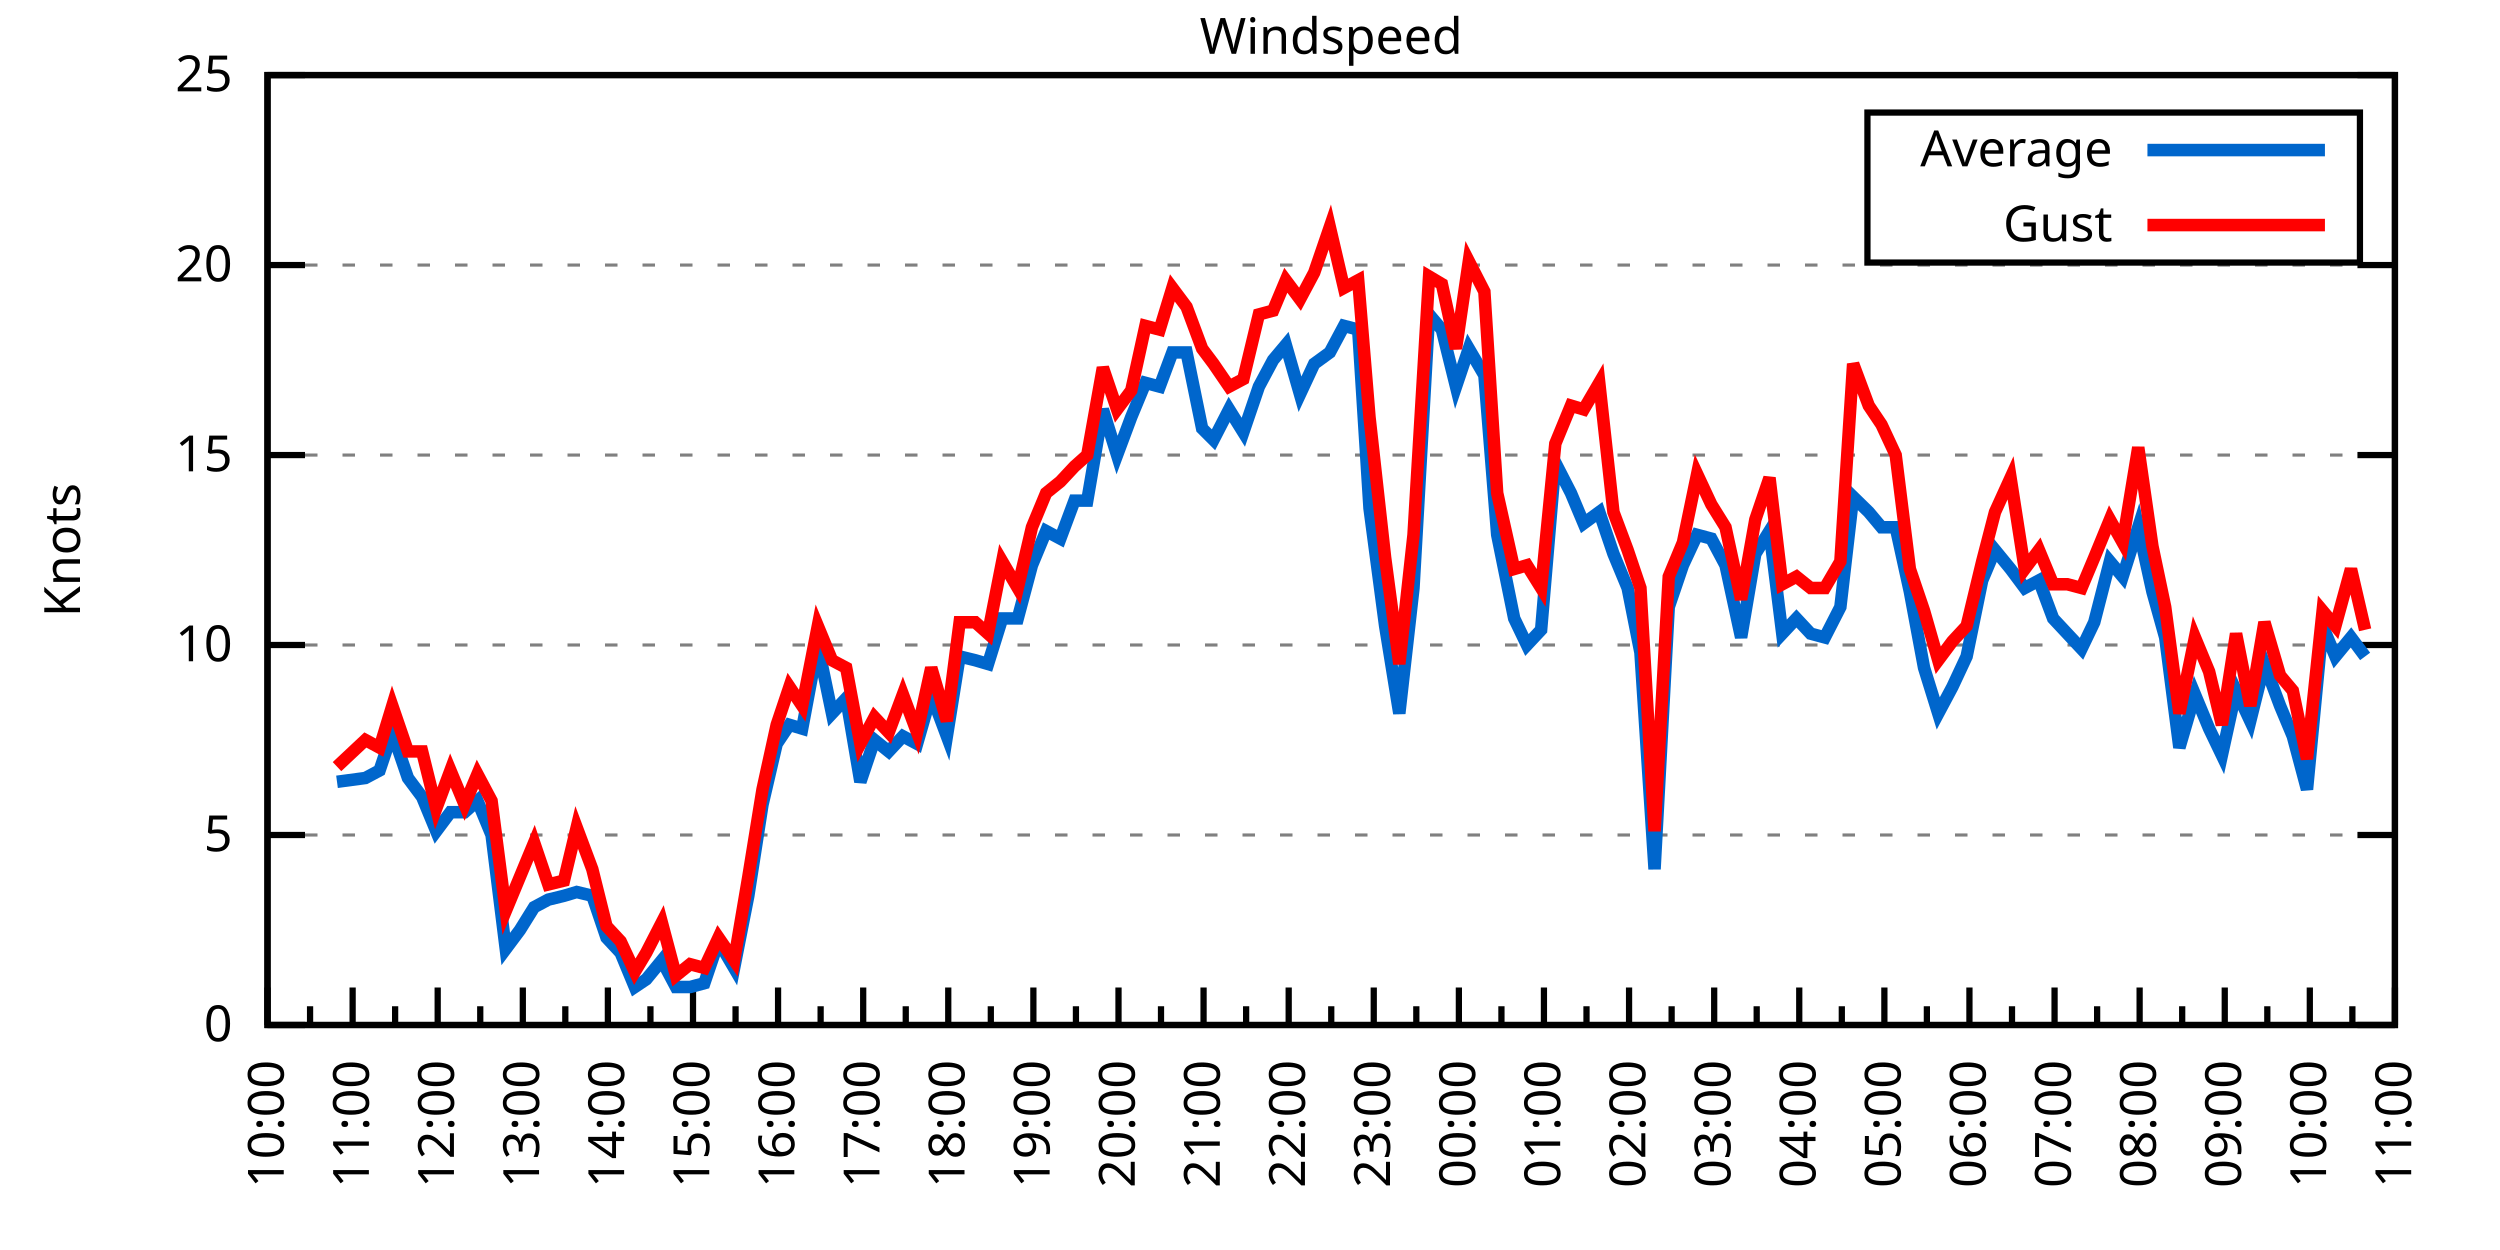
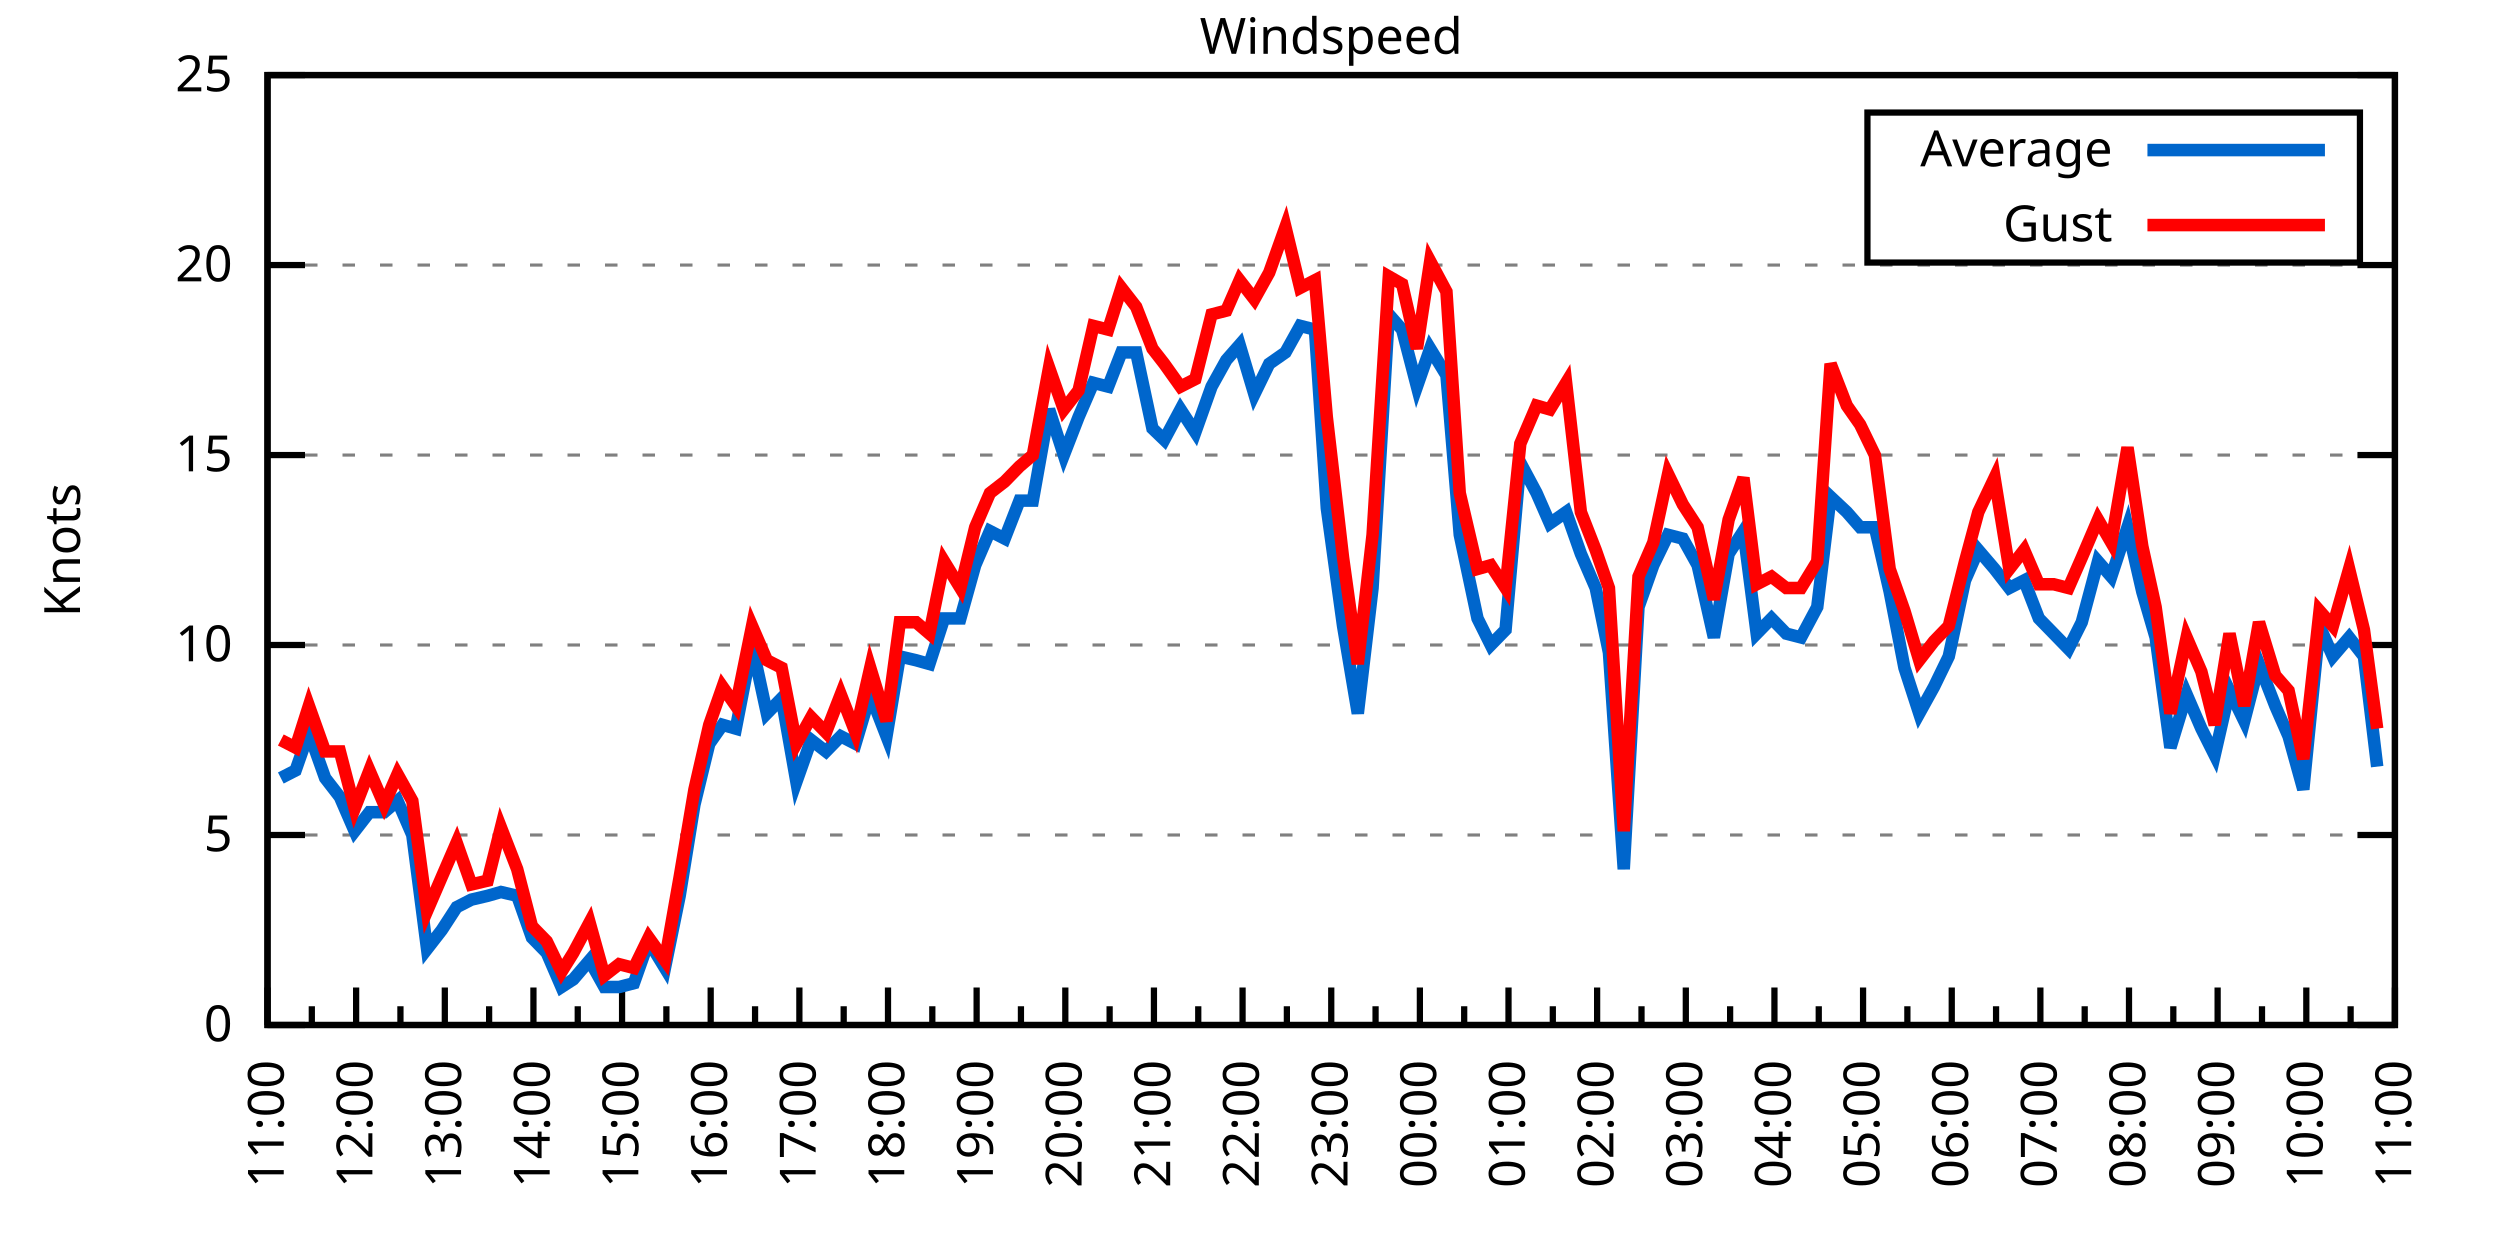
<svg xmlns="http://www.w3.org/2000/svg" xmlns:xlink="http://www.w3.org/1999/xlink" width="400" height="200" viewBox="0 0 400 200">
  <g id="gnuplot_canvas">
    <rect x="0" y="0" width="400" height="200" fill="none" />
    <defs>
      <circle id="gpDot" r="0.5" stroke-width="0.5" stroke="currentColor" />
      <path id="gpPt0" stroke-width="0.333" stroke="currentColor" d="M-1,0 h2 M0,-1 v2" />
      <path id="gpPt1" stroke-width="0.333" stroke="currentColor" d="M-1,-1 L1,1 M1,-1 L-1,1" />
      <path id="gpPt2" stroke-width="0.333" stroke="currentColor" d="M-1,0 L1,0 M0,-1 L0,1 M-1,-1 L1,1 M-1,1 L1,-1" />
      <rect id="gpPt3" stroke-width="0.333" stroke="currentColor" x="-1" y="-1" width="2" height="2" />
      <rect id="gpPt4" stroke-width="0.333" stroke="currentColor" fill="currentColor" x="-1" y="-1" width="2" height="2" />
      <circle id="gpPt5" stroke-width="0.333" stroke="currentColor" cx="0" cy="0" r="1" />
      <use xlink:href="#gpPt5" id="gpPt6" fill="currentColor" stroke="none" />
      <path id="gpPt7" stroke-width="0.333" stroke="currentColor" d="M0,-1.33 L-1.33,0.67 L1.33,0.67 z" />
      <use xlink:href="#gpPt7" id="gpPt8" fill="currentColor" stroke="none" />
      <use xlink:href="#gpPt7" id="gpPt9" stroke="currentColor" transform="rotate(180)" />
      <use xlink:href="#gpPt9" id="gpPt10" fill="currentColor" stroke="none" />
      <use xlink:href="#gpPt3" id="gpPt11" stroke="currentColor" transform="rotate(45)" />
      <use xlink:href="#gpPt11" id="gpPt12" fill="currentColor" stroke="none" />
      <path id="gpPt13" stroke-width="0.333" stroke="currentColor" d="M0,1.330 L1.265,0.411 L0.782,-1.067 L-0.782,-1.076 L-1.265,0.411 z" />
      <use xlink:href="#gpPt13" id="gpPt14" fill="currentColor" stroke="none" />
      <filter id="textbox" filterUnits="objectBoundingBox" x="0" y="0" height="1" width="1">
        <feFlood flood-color="white" flood-opacity="1" result="bgnd" />
        <feComposite in="SourceGraphic" in2="bgnd" operator="atop" />
      </filter>
      <filter id="greybox" filterUnits="objectBoundingBox" x="0" y="0" height="1" width="1">
        <feFlood flood-color="lightgrey" flood-opacity="1" result="grey" />
        <feComposite in="SourceGraphic" in2="grey" operator="atop" />
      </filter>
    </defs>
    <g fill="none" color="white" stroke="currentColor" stroke-width="1.00" stroke-linecap="butt" stroke-linejoin="miter">
</g>
    <g fill="none" color="black" stroke="currentColor" stroke-width="1.00" stroke-linecap="butt" stroke-linejoin="miter">
      <g stroke="none" shape-rendering="crispEdges">
        <polygon fill="rgb(255, 255, 255)" points="42.80,164.00 383.18,164.00 383.18,12.02 42.80,12.02 " />
      </g>
    </g>
    <g fill="none" color="black" stroke="currentColor" stroke-width="1.00" stroke-linecap="butt" stroke-linejoin="miter">
</g>
    <g fill="none" color="black" stroke="black" stroke-width="0.50" stroke-linecap="butt" stroke-linejoin="miter">
</g>
    <g fill="none" color="gray" stroke="currentColor" stroke-width="0.50" stroke-linecap="butt" stroke-linejoin="miter">
      <path stroke="gray" stroke-dasharray="2,4" class="gridline" d="M42.80,164.00 L383.19,164.00  " />
    </g>
    <g fill="none" color="gray" stroke="gray" stroke-width="1.00" stroke-linecap="butt" stroke-linejoin="miter">
</g>
    <g fill="none" color="black" stroke="currentColor" stroke-width="1.00" stroke-linecap="butt" stroke-linejoin="miter">
      <path stroke="black" d="M42.80,164.00 L48.80,164.00 M383.19,164.00 L377.19,164.00  " />
      <g transform="translate(37.20,166.60)" stroke="none" fill="black" font-family="Sans" font-size="8.00" text-anchor="end">
        <text>
          <tspan font-family="Sans"> 0</tspan>
        </text>
      </g>
    </g>
    <g fill="none" color="black" stroke="currentColor" stroke-width="1.00" stroke-linecap="butt" stroke-linejoin="miter">
</g>
    <g fill="none" color="black" stroke="black" stroke-width="0.50" stroke-linecap="butt" stroke-linejoin="miter">
</g>
    <g fill="none" color="gray" stroke="currentColor" stroke-width="0.50" stroke-linecap="butt" stroke-linejoin="miter">
      <path stroke="gray" stroke-dasharray="2,4" class="gridline" d="M42.80,133.60 L383.19,133.60  " />
    </g>
    <g fill="none" color="gray" stroke="gray" stroke-width="1.00" stroke-linecap="butt" stroke-linejoin="miter">
</g>
    <g fill="none" color="black" stroke="currentColor" stroke-width="1.00" stroke-linecap="butt" stroke-linejoin="miter">
      <path stroke="black" d="M42.80,133.60 L48.80,133.60 M383.19,133.60 L377.19,133.60  " />
      <g transform="translate(37.20,136.20)" stroke="none" fill="black" font-family="Sans" font-size="8.00" text-anchor="end">
        <text>
          <tspan font-family="Sans"> 5</tspan>
        </text>
      </g>
    </g>
    <g fill="none" color="black" stroke="currentColor" stroke-width="1.00" stroke-linecap="butt" stroke-linejoin="miter">
</g>
    <g fill="none" color="black" stroke="black" stroke-width="0.50" stroke-linecap="butt" stroke-linejoin="miter">
</g>
    <g fill="none" color="gray" stroke="currentColor" stroke-width="0.50" stroke-linecap="butt" stroke-linejoin="miter">
      <path stroke="gray" stroke-dasharray="2,4" class="gridline" d="M42.80,103.20 L383.19,103.20  " />
    </g>
    <g fill="none" color="gray" stroke="gray" stroke-width="1.00" stroke-linecap="butt" stroke-linejoin="miter">
</g>
    <g fill="none" color="black" stroke="currentColor" stroke-width="1.00" stroke-linecap="butt" stroke-linejoin="miter">
      <path stroke="black" d="M42.80,103.20 L48.80,103.20 M383.19,103.20 L377.19,103.20  " />
      <g transform="translate(37.20,105.80)" stroke="none" fill="black" font-family="Sans" font-size="8.00" text-anchor="end">
        <text>
          <tspan font-family="Sans"> 10</tspan>
        </text>
      </g>
    </g>
    <g fill="none" color="black" stroke="currentColor" stroke-width="1.00" stroke-linecap="butt" stroke-linejoin="miter">
</g>
    <g fill="none" color="black" stroke="black" stroke-width="0.50" stroke-linecap="butt" stroke-linejoin="miter">
</g>
    <g fill="none" color="gray" stroke="currentColor" stroke-width="0.50" stroke-linecap="butt" stroke-linejoin="miter">
      <path stroke="gray" stroke-dasharray="2,4" class="gridline" d="M42.80,72.81 L383.19,72.81  " />
    </g>
    <g fill="none" color="gray" stroke="gray" stroke-width="1.00" stroke-linecap="butt" stroke-linejoin="miter">
</g>
    <g fill="none" color="black" stroke="currentColor" stroke-width="1.00" stroke-linecap="butt" stroke-linejoin="miter">
      <path stroke="black" d="M42.80,72.81 L48.80,72.81 M383.19,72.81 L377.19,72.81  " />
      <g transform="translate(37.20,75.41)" stroke="none" fill="black" font-family="Sans" font-size="8.00" text-anchor="end">
        <text>
          <tspan font-family="Sans"> 15</tspan>
        </text>
      </g>
    </g>
    <g fill="none" color="black" stroke="currentColor" stroke-width="1.00" stroke-linecap="butt" stroke-linejoin="miter">
</g>
    <g fill="none" color="black" stroke="black" stroke-width="0.50" stroke-linecap="butt" stroke-linejoin="miter">
</g>
    <g fill="none" color="gray" stroke="currentColor" stroke-width="0.50" stroke-linecap="butt" stroke-linejoin="miter">
      <path stroke="gray" stroke-dasharray="2,4" class="gridline" d="M42.80,42.41 L383.19,42.41  " />
    </g>
    <g fill="none" color="gray" stroke="gray" stroke-width="1.00" stroke-linecap="butt" stroke-linejoin="miter">
</g>
    <g fill="none" color="black" stroke="currentColor" stroke-width="1.00" stroke-linecap="butt" stroke-linejoin="miter">
      <path stroke="black" d="M42.80,42.41 L48.80,42.41 M383.19,42.41 L377.19,42.41  " />
      <g transform="translate(37.20,45.01)" stroke="none" fill="black" font-family="Sans" font-size="8.00" text-anchor="end">
        <text>
          <tspan font-family="Sans"> 20</tspan>
        </text>
      </g>
    </g>
    <g fill="none" color="black" stroke="currentColor" stroke-width="1.00" stroke-linecap="butt" stroke-linejoin="miter">
</g>
    <g fill="none" color="black" stroke="black" stroke-width="0.50" stroke-linecap="butt" stroke-linejoin="miter">
</g>
    <g fill="none" color="gray" stroke="currentColor" stroke-width="0.50" stroke-linecap="butt" stroke-linejoin="miter">
      <path stroke="gray" stroke-dasharray="2,4" class="gridline" d="M42.80,12.01 L383.19,12.01  " />
    </g>
    <g fill="none" color="gray" stroke="gray" stroke-width="1.00" stroke-linecap="butt" stroke-linejoin="miter">
</g>
    <g fill="none" color="black" stroke="currentColor" stroke-width="1.00" stroke-linecap="butt" stroke-linejoin="miter">
      <path stroke="black" d="M42.80,12.01 L48.80,12.01 M383.19,12.01 L377.19,12.01  " />
      <g transform="translate(37.20,14.61)" stroke="none" fill="black" font-family="Sans" font-size="8.00" text-anchor="end">
        <text>
          <tspan font-family="Sans"> 25</tspan>
        </text>
      </g>
    </g>
    <g fill="none" color="black" stroke="currentColor" stroke-width="1.00" stroke-linecap="butt" stroke-linejoin="miter">
      <path stroke="black" d="M42.80,164.00 L42.80,158.00  " />
      <g transform="translate(45.40,169.60) rotate(270)" stroke="none" fill="black" font-family="Sans" font-size="8.00" text-anchor="end">
        <text>
+           <tspan font-family="Sans">11:00</tspan>
+         </text>
+       </g>
+     </g>
+     <g fill="none" color="black" stroke="currentColor" stroke-width="1.00" stroke-linecap="butt" stroke-linejoin="miter">
+       <path stroke="black" d="M49.89,164.00 L49.89,161.00 M56.98,164.00 L56.98,158.00  " />
+       <g transform="translate(59.58,169.60) rotate(270)" stroke="none" fill="black" font-family="Sans" font-size="8.00" text-anchor="end">
+         <text>
+           <tspan font-family="Sans">12:00</tspan>
+         </text>
+       </g>
+     </g>
+     <g fill="none" color="black" stroke="currentColor" stroke-width="1.00" stroke-linecap="butt" stroke-linejoin="miter">
+       <path stroke="black" d="M64.07,164.00 L64.07,161.00 M71.17,164.00 L71.17,158.00  " />
+       <g transform="translate(73.77,169.60) rotate(270)" stroke="none" fill="black" font-family="Sans" font-size="8.00" text-anchor="end">
+         <text>
+           <tspan font-family="Sans">13:00</tspan>
+         </text>
+       </g>
+     </g>
+     <g fill="none" color="black" stroke="currentColor" stroke-width="1.00" stroke-linecap="butt" stroke-linejoin="miter">
+       <path stroke="black" d="M78.26,164.00 L78.26,161.00 M85.35,164.00 L85.35,158.00  " />
+       <g transform="translate(87.95,169.60) rotate(270)" stroke="none" fill="black" font-family="Sans" font-size="8.00" text-anchor="end">
+         <text>
+           <tspan font-family="Sans">14:00</tspan>
+         </text>
+       </g>
+     </g>
+     <g fill="none" color="black" stroke="currentColor" stroke-width="1.00" stroke-linecap="butt" stroke-linejoin="miter">
+       <path stroke="black" d="M92.44,164.00 L92.44,161.00 M99.53,164.00 L99.53,158.00  " />
+       <g transform="translate(102.13,169.60) rotate(270)" stroke="none" fill="black" font-family="Sans" font-size="8.00" text-anchor="end">
+         <text>
+           <tspan font-family="Sans">15:00</tspan>
+         </text>
+       </g>
+     </g>
+     <g fill="none" color="black" stroke="currentColor" stroke-width="1.00" stroke-linecap="butt" stroke-linejoin="miter">
+       <path stroke="black" d="M106.62,164.00 L106.62,161.00 M113.71,164.00 L113.71,158.00  " />
+       <g transform="translate(116.31,169.60) rotate(270)" stroke="none" fill="black" font-family="Sans" font-size="8.00" text-anchor="end">
+         <text>
+           <tspan font-family="Sans">16:00</tspan>
+         </text>
+       </g>
+     </g>
+     <g fill="none" color="black" stroke="currentColor" stroke-width="1.00" stroke-linecap="butt" stroke-linejoin="miter">
+       <path stroke="black" d="M120.81,164.00 L120.81,161.00 M127.90,164.00 L127.90,158.00  " />
+       <g transform="translate(130.50,169.60) rotate(270)" stroke="none" fill="black" font-family="Sans" font-size="8.00" text-anchor="end">
+         <text>
+           <tspan font-family="Sans">17:00</tspan>
+         </text>
+       </g>
+     </g>
+     <g fill="none" color="black" stroke="currentColor" stroke-width="1.00" stroke-linecap="butt" stroke-linejoin="miter">
+       <path stroke="black" d="M134.99,164.00 L134.99,161.00 M142.08,164.00 L142.08,158.00  " />
+       <g transform="translate(144.68,169.60) rotate(270)" stroke="none" fill="black" font-family="Sans" font-size="8.00" text-anchor="end">
+         <text>
+           <tspan font-family="Sans">18:00</tspan>
+         </text>
+       </g>
+     </g>
+     <g fill="none" color="black" stroke="currentColor" stroke-width="1.00" stroke-linecap="butt" stroke-linejoin="miter">
+       <path stroke="black" d="M149.17,164.00 L149.17,161.00 M156.26,164.00 L156.26,158.00  " />
+       <g transform="translate(158.86,169.60) rotate(270)" stroke="none" fill="black" font-family="Sans" font-size="8.00" text-anchor="end">
+         <text>
+           <tspan font-family="Sans">19:00</tspan>
+         </text>
+       </g>
+     </g>
+     <g fill="none" color="black" stroke="currentColor" stroke-width="1.00" stroke-linecap="butt" stroke-linejoin="miter">
+       <path stroke="black" d="M163.35,164.00 L163.35,161.00 M170.45,164.00 L170.45,158.00  " />
+       <g transform="translate(173.05,169.60) rotate(270)" stroke="none" fill="black" font-family="Sans" font-size="8.00" text-anchor="end">
+         <text>
+           <tspan font-family="Sans">20:00</tspan>
+         </text>
+       </g>
+     </g>
+     <g fill="none" color="black" stroke="currentColor" stroke-width="1.00" stroke-linecap="butt" stroke-linejoin="miter">
+       <path stroke="black" d="M177.54,164.00 L177.54,161.00 M184.63,164.00 L184.63,158.00  " />
+       <g transform="translate(187.23,169.60) rotate(270)" stroke="none" fill="black" font-family="Sans" font-size="8.00" text-anchor="end">
+         <text>
+           <tspan font-family="Sans">21:00</tspan>
+         </text>
+       </g>
+     </g>
+     <g fill="none" color="black" stroke="currentColor" stroke-width="1.00" stroke-linecap="butt" stroke-linejoin="miter">
+       <path stroke="black" d="M191.72,164.00 L191.72,161.00 M198.81,164.00 L198.81,158.00  " />
+       <g transform="translate(201.41,169.60) rotate(270)" stroke="none" fill="black" font-family="Sans" font-size="8.00" text-anchor="end">
+         <text>
+           <tspan font-family="Sans">22:00</tspan>
+         </text>
+       </g>
+     </g>
+     <g fill="none" color="black" stroke="currentColor" stroke-width="1.00" stroke-linecap="butt" stroke-linejoin="miter">
+       <path stroke="black" d="M205.90,164.00 L205.90,161.00 M213.00,164.00 L213.00,158.00  " />
+       <g transform="translate(215.60,169.60) rotate(270)" stroke="none" fill="black" font-family="Sans" font-size="8.00" text-anchor="end">
+         <text>
+           <tspan font-family="Sans">23:00</tspan>
+         </text>
+       </g>
+     </g>
+     <g fill="none" color="black" stroke="currentColor" stroke-width="1.00" stroke-linecap="butt" stroke-linejoin="miter">
+       <path stroke="black" d="M220.09,164.00 L220.09,161.00 M227.18,164.00 L227.18,158.00  " />
+       <g transform="translate(229.78,169.60) rotate(270)" stroke="none" fill="black" font-family="Sans" font-size="8.00" text-anchor="end">
+         <text>
+           <tspan font-family="Sans">00:00</tspan>
+         </text>
+       </g>
+     </g>
+     <g fill="none" color="black" stroke="currentColor" stroke-width="1.00" stroke-linecap="butt" stroke-linejoin="miter">
+       <path stroke="black" d="M234.27,164.00 L234.27,161.00 M241.36,164.00 L241.36,158.00  " />
+       <g transform="translate(243.96,169.60) rotate(270)" stroke="none" fill="black" font-family="Sans" font-size="8.00" text-anchor="end">
+         <text>
+           <tspan font-family="Sans">01:00</tspan>
+         </text>
+       </g>
+     </g>
+     <g fill="none" color="black" stroke="currentColor" stroke-width="1.00" stroke-linecap="butt" stroke-linejoin="miter">
+       <path stroke="black" d="M248.45,164.00 L248.45,161.00 M255.54,164.00 L255.54,158.00  " />
+       <g transform="translate(258.14,169.60) rotate(270)" stroke="none" fill="black" font-family="Sans" font-size="8.00" text-anchor="end">
+         <text>
+           <tspan font-family="Sans">02:00</tspan>
+         </text>
+       </g>
+     </g>
+     <g fill="none" color="black" stroke="currentColor" stroke-width="1.00" stroke-linecap="butt" stroke-linejoin="miter">
+       <path stroke="black" d="M262.64,164.00 L262.64,161.00 M269.73,164.00 L269.73,158.00  " />
+       <g transform="translate(272.33,169.60) rotate(270)" stroke="none" fill="black" font-family="Sans" font-size="8.00" text-anchor="end">
+         <text>
+           <tspan font-family="Sans">03:00</tspan>
+         </text>
+       </g>
+     </g>
+     <g fill="none" color="black" stroke="currentColor" stroke-width="1.00" stroke-linecap="butt" stroke-linejoin="miter">
+       <path stroke="black" d="M276.82,164.00 L276.82,161.00 M283.91,164.00 L283.91,158.00  " />
+       <g transform="translate(286.51,169.60) rotate(270)" stroke="none" fill="black" font-family="Sans" font-size="8.00" text-anchor="end">
+         <text>
+           <tspan font-family="Sans">04:00</tspan>
+         </text>
+       </g>
+     </g>
+     <g fill="none" color="black" stroke="currentColor" stroke-width="1.00" stroke-linecap="butt" stroke-linejoin="miter">
+       <path stroke="black" d="M291.00,164.00 L291.00,161.00 M298.09,164.00 L298.09,158.00  " />
+       <g transform="translate(300.69,169.60) rotate(270)" stroke="none" fill="black" font-family="Sans" font-size="8.00" text-anchor="end">
+         <text>
+           <tspan font-family="Sans">05:00</tspan>
+         </text>
+       </g>
+     </g>
+     <g fill="none" color="black" stroke="currentColor" stroke-width="1.00" stroke-linecap="butt" stroke-linejoin="miter">
+       <path stroke="black" d="M305.18,164.00 L305.18,161.00 M312.28,164.00 L312.28,158.00  " />
+       <g transform="translate(314.88,169.60) rotate(270)" stroke="none" fill="black" font-family="Sans" font-size="8.00" text-anchor="end">
+         <text>
+           <tspan font-family="Sans">06:00</tspan>
+         </text>
+       </g>
+     </g>
+     <g fill="none" color="black" stroke="currentColor" stroke-width="1.00" stroke-linecap="butt" stroke-linejoin="miter">
+       <path stroke="black" d="M319.37,164.00 L319.37,161.00 M326.46,164.00 L326.46,158.00  " />
+       <g transform="translate(329.06,169.60) rotate(270)" stroke="none" fill="black" font-family="Sans" font-size="8.00" text-anchor="end">
+         <text>
+           <tspan font-family="Sans">07:00</tspan>
+         </text>
+       </g>
+     </g>
+     <g fill="none" color="black" stroke="currentColor" stroke-width="1.00" stroke-linecap="butt" stroke-linejoin="miter">
+       <path stroke="black" d="M333.55,164.00 L333.55,161.00 M340.64,164.00 L340.64,158.00  " />
+       <g transform="translate(343.24,169.60) rotate(270)" stroke="none" fill="black" font-family="Sans" font-size="8.00" text-anchor="end">
+         <text>
+           <tspan font-family="Sans">08:00</tspan>
+         </text>
+       </g>
+     </g>
+     <g fill="none" color="black" stroke="currentColor" stroke-width="1.00" stroke-linecap="butt" stroke-linejoin="miter">
+       <path stroke="black" d="M347.73,164.00 L347.73,161.00 M354.82,164.00 L354.82,158.00  " />
+       <g transform="translate(357.42,169.60) rotate(270)" stroke="none" fill="black" font-family="Sans" font-size="8.00" text-anchor="end">
+         <text>
+           <tspan font-family="Sans">09:00</tspan>
+         </text>
+       </g>
+     </g>
+     <g fill="none" color="black" stroke="currentColor" stroke-width="1.00" stroke-linecap="butt" stroke-linejoin="miter">
+       <path stroke="black" d="M361.92,164.00 L361.92,161.00 M369.01,164.00 L369.01,158.00  " />
+       <g transform="translate(371.61,169.60) rotate(270)" stroke="none" fill="black" font-family="Sans" font-size="8.00" text-anchor="end">
+         <text>
          <tspan font-family="Sans">10:00</tspan>
        </text>
      </g>
    </g>
    <g fill="none" color="black" stroke="currentColor" stroke-width="1.00" stroke-linecap="butt" stroke-linejoin="miter">
-       <path stroke="black" d="M49.61,164.00 L49.61,161.00 M56.42,164.00 L56.42,158.00  " />
-       <g transform="translate(59.02,169.60) rotate(270)" stroke="none" fill="black" font-family="Sans" font-size="8.00" text-anchor="end">
-         <text>
-           <tspan font-family="Sans">11:00</tspan>
-         </text>
-       </g>
-     </g>
-     <g fill="none" color="black" stroke="currentColor" stroke-width="1.00" stroke-linecap="butt" stroke-linejoin="miter">
-       <path stroke="black" d="M63.22,164.00 L63.22,161.00 M70.03,164.00 L70.03,158.00  " />
-       <g transform="translate(72.63,169.60) rotate(270)" stroke="none" fill="black" font-family="Sans" font-size="8.00" text-anchor="end">
-         <text>
-           <tspan font-family="Sans">12:00</tspan>
-         </text>
-       </g>
-     </g>
-     <g fill="none" color="black" stroke="currentColor" stroke-width="1.00" stroke-linecap="butt" stroke-linejoin="miter">
-       <path stroke="black" d="M76.84,164.00 L76.84,161.00 M83.65,164.00 L83.65,158.00  " />
-       <g transform="translate(86.25,169.60) rotate(270)" stroke="none" fill="black" font-family="Sans" font-size="8.00" text-anchor="end">
-         <text>
-           <tspan font-family="Sans">13:00</tspan>
-         </text>
-       </g>
-     </g>
-     <g fill="none" color="black" stroke="currentColor" stroke-width="1.00" stroke-linecap="butt" stroke-linejoin="miter">
-       <path stroke="black" d="M90.45,164.00 L90.45,161.00 M97.26,164.00 L97.26,158.00  " />
-       <g transform="translate(99.86,169.60) rotate(270)" stroke="none" fill="black" font-family="Sans" font-size="8.00" text-anchor="end">
-         <text>
-           <tspan font-family="Sans">14:00</tspan>
-         </text>
-       </g>
-     </g>
-     <g fill="none" color="black" stroke="currentColor" stroke-width="1.00" stroke-linecap="butt" stroke-linejoin="miter">
-       <path stroke="black" d="M104.07,164.00 L104.07,161.00 M110.88,164.00 L110.88,158.00  " />
-       <g transform="translate(113.48,169.60) rotate(270)" stroke="none" fill="black" font-family="Sans" font-size="8.00" text-anchor="end">
-         <text>
-           <tspan font-family="Sans">15:00</tspan>
-         </text>
-       </g>
-     </g>
-     <g fill="none" color="black" stroke="currentColor" stroke-width="1.00" stroke-linecap="butt" stroke-linejoin="miter">
-       <path stroke="black" d="M117.69,164.00 L117.69,161.00 M124.49,164.00 L124.49,158.00  " />
-       <g transform="translate(127.09,169.60) rotate(270)" stroke="none" fill="black" font-family="Sans" font-size="8.00" text-anchor="end">
-         <text>
-           <tspan font-family="Sans">16:00</tspan>
-         </text>
-       </g>
-     </g>
-     <g fill="none" color="black" stroke="currentColor" stroke-width="1.00" stroke-linecap="butt" stroke-linejoin="miter">
-       <path stroke="black" d="M131.30,164.00 L131.30,161.00 M138.11,164.00 L138.11,158.00  " />
-       <g transform="translate(140.71,169.60) rotate(270)" stroke="none" fill="black" font-family="Sans" font-size="8.00" text-anchor="end">
-         <text>
-           <tspan font-family="Sans">17:00</tspan>
-         </text>
-       </g>
-     </g>
-     <g fill="none" color="black" stroke="currentColor" stroke-width="1.00" stroke-linecap="butt" stroke-linejoin="miter">
-       <path stroke="black" d="M144.92,164.00 L144.92,161.00 M151.72,164.00 L151.72,158.00  " />
-       <g transform="translate(154.32,169.60) rotate(270)" stroke="none" fill="black" font-family="Sans" font-size="8.00" text-anchor="end">
-         <text>
-           <tspan font-family="Sans">18:00</tspan>
-         </text>
-       </g>
-     </g>
-     <g fill="none" color="black" stroke="currentColor" stroke-width="1.00" stroke-linecap="butt" stroke-linejoin="miter">
-       <path stroke="black" d="M158.53,164.00 L158.53,161.00 M165.34,164.00 L165.34,158.00  " />
-       <g transform="translate(167.94,169.60) rotate(270)" stroke="none" fill="black" font-family="Sans" font-size="8.00" text-anchor="end">
-         <text>
-           <tspan font-family="Sans">19:00</tspan>
-         </text>
-       </g>
-     </g>
-     <g fill="none" color="black" stroke="currentColor" stroke-width="1.00" stroke-linecap="butt" stroke-linejoin="miter">
-       <path stroke="black" d="M172.15,164.00 L172.15,161.00 M178.96,164.00 L178.96,158.00  " />
-       <g transform="translate(181.56,169.60) rotate(270)" stroke="none" fill="black" font-family="Sans" font-size="8.00" text-anchor="end">
-         <text>
-           <tspan font-family="Sans">20:00</tspan>
-         </text>
-       </g>
-     </g>
-     <g fill="none" color="black" stroke="currentColor" stroke-width="1.00" stroke-linecap="butt" stroke-linejoin="miter">
-       <path stroke="black" d="M185.76,164.00 L185.76,161.00 M192.57,164.00 L192.57,158.00  " />
-       <g transform="translate(195.17,169.60) rotate(270)" stroke="none" fill="black" font-family="Sans" font-size="8.00" text-anchor="end">
-         <text>
-           <tspan font-family="Sans">21:00</tspan>
-         </text>
-       </g>
-     </g>
-     <g fill="none" color="black" stroke="currentColor" stroke-width="1.00" stroke-linecap="butt" stroke-linejoin="miter">
-       <path stroke="black" d="M199.38,164.00 L199.38,161.00 M206.19,164.00 L206.19,158.00  " />
-       <g transform="translate(208.79,169.60) rotate(270)" stroke="none" fill="black" font-family="Sans" font-size="8.00" text-anchor="end">
-         <text>
-           <tspan font-family="Sans">22:00</tspan>
-         </text>
-       </g>
-     </g>
-     <g fill="none" color="black" stroke="currentColor" stroke-width="1.00" stroke-linecap="butt" stroke-linejoin="miter">
-       <path stroke="black" d="M213.00,164.00 L213.00,161.00 M219.80,164.00 L219.80,158.00  " />
-       <g transform="translate(222.40,169.60) rotate(270)" stroke="none" fill="black" font-family="Sans" font-size="8.00" text-anchor="end">
-         <text>
-           <tspan font-family="Sans">23:00</tspan>
-         </text>
-       </g>
-     </g>
-     <g fill="none" color="black" stroke="currentColor" stroke-width="1.00" stroke-linecap="butt" stroke-linejoin="miter">
-       <path stroke="black" d="M226.61,164.00 L226.61,161.00 M233.42,164.00 L233.42,158.00  " />
-       <g transform="translate(236.02,169.60) rotate(270)" stroke="none" fill="black" font-family="Sans" font-size="8.00" text-anchor="end">
-         <text>
-           <tspan font-family="Sans">00:00</tspan>
-         </text>
-       </g>
-     </g>
-     <g fill="none" color="black" stroke="currentColor" stroke-width="1.00" stroke-linecap="butt" stroke-linejoin="miter">
-       <path stroke="black" d="M240.23,164.00 L240.23,161.00 M247.03,164.00 L247.03,158.00  " />
-       <g transform="translate(249.63,169.60) rotate(270)" stroke="none" fill="black" font-family="Sans" font-size="8.00" text-anchor="end">
-         <text>
-           <tspan font-family="Sans">01:00</tspan>
-         </text>
-       </g>
-     </g>
-     <g fill="none" color="black" stroke="currentColor" stroke-width="1.00" stroke-linecap="butt" stroke-linejoin="miter">
-       <path stroke="black" d="M253.84,164.00 L253.84,161.00 M260.65,164.00 L260.65,158.00  " />
-       <g transform="translate(263.25,169.60) rotate(270)" stroke="none" fill="black" font-family="Sans" font-size="8.00" text-anchor="end">
-         <text>
-           <tspan font-family="Sans">02:00</tspan>
-         </text>
-       </g>
-     </g>
-     <g fill="none" color="black" stroke="currentColor" stroke-width="1.00" stroke-linecap="butt" stroke-linejoin="miter">
-       <path stroke="black" d="M267.46,164.00 L267.46,161.00 M274.27,164.00 L274.27,158.00  " />
-       <g transform="translate(276.87,169.60) rotate(270)" stroke="none" fill="black" font-family="Sans" font-size="8.00" text-anchor="end">
-         <text>
-           <tspan font-family="Sans">03:00</tspan>
-         </text>
-       </g>
-     </g>
-     <g fill="none" color="black" stroke="currentColor" stroke-width="1.00" stroke-linecap="butt" stroke-linejoin="miter">
-       <path stroke="black" d="M281.07,164.00 L281.07,161.00 M287.88,164.00 L287.88,158.00  " />
-       <g transform="translate(290.48,169.60) rotate(270)" stroke="none" fill="black" font-family="Sans" font-size="8.00" text-anchor="end">
-         <text>
-           <tspan font-family="Sans">04:00</tspan>
-         </text>
-       </g>
-     </g>
-     <g fill="none" color="black" stroke="currentColor" stroke-width="1.00" stroke-linecap="butt" stroke-linejoin="miter">
-       <path stroke="black" d="M294.69,164.00 L294.69,161.00 M301.50,164.00 L301.50,158.00  " />
-       <g transform="translate(304.10,169.60) rotate(270)" stroke="none" fill="black" font-family="Sans" font-size="8.00" text-anchor="end">
-         <text>
-           <tspan font-family="Sans">05:00</tspan>
-         </text>
-       </g>
-     </g>
-     <g fill="none" color="black" stroke="currentColor" stroke-width="1.00" stroke-linecap="butt" stroke-linejoin="miter">
-       <path stroke="black" d="M308.30,164.00 L308.30,161.00 M315.11,164.00 L315.11,158.00  " />
-       <g transform="translate(317.71,169.60) rotate(270)" stroke="none" fill="black" font-family="Sans" font-size="8.00" text-anchor="end">
-         <text>
-           <tspan font-family="Sans">06:00</tspan>
-         </text>
-       </g>
-     </g>
-     <g fill="none" color="black" stroke="currentColor" stroke-width="1.00" stroke-linecap="butt" stroke-linejoin="miter">
-       <path stroke="black" d="M321.92,164.00 L321.92,161.00 M328.73,164.00 L328.73,158.00  " />
-       <g transform="translate(331.33,169.60) rotate(270)" stroke="none" fill="black" font-family="Sans" font-size="8.00" text-anchor="end">
-         <text>
-           <tspan font-family="Sans">07:00</tspan>
-         </text>
-       </g>
-     </g>
-     <g fill="none" color="black" stroke="currentColor" stroke-width="1.00" stroke-linecap="butt" stroke-linejoin="miter">
-       <path stroke="black" d="M335.54,164.00 L335.54,161.00 M342.34,164.00 L342.34,158.00  " />
-       <g transform="translate(344.94,169.60) rotate(270)" stroke="none" fill="black" font-family="Sans" font-size="8.00" text-anchor="end">
-         <text>
-           <tspan font-family="Sans">08:00</tspan>
-         </text>
-       </g>
-     </g>
-     <g fill="none" color="black" stroke="currentColor" stroke-width="1.00" stroke-linecap="butt" stroke-linejoin="miter">
-       <path stroke="black" d="M349.15,164.00 L349.15,161.00 M355.96,164.00 L355.96,158.00  " />
-       <g transform="translate(358.56,169.60) rotate(270)" stroke="none" fill="black" font-family="Sans" font-size="8.00" text-anchor="end">
-         <text>
-           <tspan font-family="Sans">09:00</tspan>
-         </text>
-       </g>
-     </g>
-     <g fill="none" color="black" stroke="currentColor" stroke-width="1.00" stroke-linecap="butt" stroke-linejoin="miter">
-       <path stroke="black" d="M362.77,164.00 L362.77,161.00 M369.57,164.00 L369.57,158.00  " />
-       <g transform="translate(372.17,169.60) rotate(270)" stroke="none" fill="black" font-family="Sans" font-size="8.00" text-anchor="end">
-         <text>
-           <tspan font-family="Sans">10:00</tspan>
-         </text>
-       </g>
-     </g>
-     <g fill="none" color="black" stroke="currentColor" stroke-width="1.00" stroke-linecap="butt" stroke-linejoin="miter">
-       <path stroke="black" d="M376.38,164.00 L376.38,161.00 M383.19,164.00 L383.19,158.00  " />
+       <path stroke="black" d="M376.10,164.00 L376.10,161.00 M383.19,164.00 L383.19,158.00  " />
      <g transform="translate(385.79,169.60) rotate(270)" stroke="none" fill="black" font-family="Sans" font-size="8.00" text-anchor="end">
        <text>
          <tspan font-family="Sans">11:00</tspan>
        </text>
      </g>
    </g>
    <g fill="none" color="black" stroke="currentColor" stroke-width="1.00" stroke-linecap="butt" stroke-linejoin="miter">
</g>
    <g fill="none" color="black" stroke="currentColor" stroke-width="1.00" stroke-linecap="butt" stroke-linejoin="miter">
      <path stroke="black" d="M42.80,12.01 L42.80,164.00 L383.19,164.00 L383.19,12.01 L42.80,12.01 Z  " />
    </g>
    <g fill="none" color="black" stroke="currentColor" stroke-width="1.00" stroke-linecap="butt" stroke-linejoin="miter">
      <g transform="translate(12.80,88.01) rotate(270)" stroke="none" fill="black" font-family="Sans" font-size="8.00" text-anchor="middle">
        <text>
          <tspan font-family="Sans">Knots</tspan>
        </text>
      </g>
    </g>
    <g fill="none" color="black" stroke="currentColor" stroke-width="1.00" stroke-linecap="butt" stroke-linejoin="miter">
</g>
    <g fill="none" color="black" stroke="currentColor" stroke-width="1.00" stroke-linecap="butt" stroke-linejoin="miter">
      <path stroke="black" d="M298.79,42.01 L298.79,18.01 L377.59,18.01 L377.59,42.01 L298.79,42.01 Z  " />
    </g>
    <g id="Windspeed_plot_1">
      <g fill="none" color="white" stroke="black" stroke-width="2.00" stroke-linecap="butt" stroke-linejoin="miter">
</g>
      <g fill="none" color="black" stroke="currentColor" stroke-width="2.00" stroke-linecap="butt" stroke-linejoin="miter">
        <g transform="translate(337.99,26.61)" stroke="none" fill="black" font-family="Sans" font-size="8.00" text-anchor="end">
          <text>
            <tspan font-family="Sans">Average</tspan>
          </text>
        </g>
      </g>
      <g fill="none" color="black" stroke="currentColor" stroke-width="2.00" stroke-linecap="butt" stroke-linejoin="miter">
-         <path stroke="rgb(  0, 102, 204)" d="M343.59,24.01 L371.99,24.01 M53.92,125.09 L58.46,124.48 L60.73,123.27 L62.77,117.19 L65.27,124.48 L67.54,127.52   L69.80,132.99 L72.07,129.95 L74.34,129.95 L76.39,128.13 L78.65,133.60 L80.92,151.84 L83.19,148.80 L85.46,145.15   L87.73,143.94 L90.23,143.33 L92.27,142.72 L94.77,143.33 L97.04,150.02 L99.30,152.45 L101.57,157.92 L103.39,156.70   L105.89,153.66 L108.15,157.92 L110.42,157.92 L112.69,157.31 L114.96,150.62 L117.46,154.88 L119.73,143.33 L122.00,128.74   L124.27,119.01 L126.31,115.97 L128.35,116.58 L130.85,103.20 L133.12,114.15 L135.39,111.72 L137.66,125.09 L139.92,118.40   L142.19,120.23 L144.46,117.80 L146.73,119.01 L149.00,111.11 L151.50,117.80 L153.54,105.03 L156.04,105.64 L158.08,106.24   L160.35,98.95 L162.84,98.95 L165.11,90.44 L167.38,84.97 L169.65,86.18 L171.92,80.10 L173.96,80.10 L176.46,65.51   L178.73,72.81 L181.00,66.73 L183.27,61.25 L185.54,61.86 L187.58,56.39 L189.85,56.39 L192.34,68.55 L194.16,70.37   L196.66,65.51 L198.93,69.16 L201.42,61.86 L203.69,57.61 L205.73,55.18 L208.00,63.08 L210.27,58.21 L212.77,56.39   L215.04,52.14 L217.31,52.74 L219.12,81.32 L221.62,100.16 L223.89,114.15 L226.16,94.08 L228.65,50.31 L230.70,52.74   L232.96,61.86 L235.01,55.78 L237.50,60.04 L239.55,85.57 L242.27,98.95 L244.31,103.20 L246.58,100.77 L248.85,74.02   L251.35,78.89 L253.39,83.75 L255.88,81.93 L258.15,88.61 L260.42,94.08 L262.47,104.42 L264.73,139.07 L267.00,97.12   L269.27,90.44 L271.54,85.57 L273.81,86.18 L276.08,90.44 L278.58,101.99 L280.85,88.61 L283.12,84.97 L285.16,101.38   L287.43,98.95 L289.70,101.38 L291.97,101.99 L294.46,97.12 L296.50,79.49 L299.00,81.93 L301.04,84.36 L303.31,84.36   L305.58,94.69 L307.85,106.85 L310.12,114.15 L312.39,109.89 L314.66,105.03 L317.15,92.87 L319.20,88.00 L321.69,91.04   L323.96,94.08 L326.23,92.87 L328.50,98.95 L330.77,101.38 L333.04,103.81 L335.08,99.56 L337.58,89.83 L339.62,92.26   L342.12,84.36 L344.39,94.69 L346.43,101.99 L348.70,119.62 L351.19,111.11 L353.46,116.58 L355.50,120.83 L357.77,110.50   L360.04,115.36 L362.31,106.24 L364.81,112.93 L366.85,117.80 L369.12,126.31 L371.62,100.16 L373.66,105.03 L376.16,101.99   L378.42,105.03  " />
+         <path stroke="rgb(  0, 102, 204)" d="M343.59,24.01 L371.99,24.01 M44.93,124.48 L47.29,123.27 L49.42,117.19 L52.02,124.48 L54.38,127.52 L56.75,132.99   L59.11,129.95 L61.47,129.95 L63.60,128.13 L65.97,133.60 L68.33,151.84 L70.69,148.80 L73.06,145.15 L75.42,143.94   L78.02,143.33 L80.15,142.72 L82.75,143.33 L85.11,150.02 L87.48,152.45 L89.84,157.92 L91.73,156.70 L94.33,153.66   L96.70,157.92 L99.06,157.92 L101.42,157.31 L103.79,150.62 L106.39,154.88 L108.75,143.33 L111.11,128.74 L113.48,119.01   L115.61,115.97 L117.73,116.58 L120.33,103.20 L122.70,114.15 L125.06,111.72 L127.42,125.09 L129.79,118.40 L132.15,120.23   L134.52,117.80 L136.88,119.01 L139.24,111.11 L141.84,117.80 L143.97,105.03 L146.57,105.64 L148.70,106.24 L151.06,98.95   L153.66,98.95 L156.03,90.44 L158.39,84.97 L160.75,86.18 L163.12,80.10 L165.25,80.10 L167.85,65.51 L170.21,72.81   L172.57,66.73 L174.94,61.25 L177.30,61.86 L179.43,56.39 L181.79,56.39 L184.39,68.55 L186.28,70.37 L188.88,65.51   L191.25,69.16 L193.85,61.86 L196.21,57.61 L198.34,55.18 L200.70,63.08 L203.07,58.21 L205.67,56.39 L208.03,52.14   L210.39,52.74 L212.29,81.32 L214.89,100.16 L217.25,114.15 L219.61,94.08 L222.21,50.31 L224.34,52.74 L226.71,61.86   L228.83,55.78 L231.43,60.04 L233.56,85.57 L236.40,98.95 L238.52,103.20 L240.89,100.77 L243.25,74.02 L245.85,78.89   L247.98,83.75 L250.58,81.93 L252.94,88.61 L255.31,94.08 L257.43,104.42 L259.80,139.07 L262.16,97.12 L264.53,90.44   L266.89,85.57 L269.25,86.18 L271.62,90.44 L274.22,101.99 L276.58,88.61 L278.95,84.97 L281.07,101.38 L283.44,98.95   L285.80,101.38 L288.16,101.99 L290.76,97.12 L292.89,79.49 L295.49,81.93 L297.62,84.36 L299.98,84.36 L302.35,94.69   L304.71,106.85 L307.08,114.15 L309.44,109.89 L311.80,105.03 L314.40,92.87 L316.53,88.00 L319.13,91.04 L321.49,94.08   L323.86,92.87 L326.22,98.95 L328.59,101.38 L330.95,103.81 L333.08,99.56 L335.68,89.83 L337.80,92.26 L340.40,84.36   L342.77,94.69 L344.90,101.99 L347.26,119.62 L349.86,111.11 L352.22,116.58 L354.35,120.83 L356.72,110.50 L359.08,115.36   L361.44,106.24 L364.04,112.93 L366.17,117.80 L368.53,126.31 L371.13,100.16 L373.26,105.03 L375.86,101.99 L378.23,105.03   L380.35,122.66  " />
      </g>
    </g>
    <g id="Windspeed_plot_2">
      <g fill="none" color="black" stroke="currentColor" stroke-width="2.00" stroke-linecap="butt" stroke-linejoin="miter">
        <g transform="translate(337.99,38.61)" stroke="none" fill="black" font-family="Sans" font-size="8.00" text-anchor="end">
          <text>
            <tspan font-family="Sans">Gust</tspan>
          </text>
        </g>
      </g>
      <g fill="none" color="black" stroke="currentColor" stroke-width="2.00" stroke-linecap="butt" stroke-linejoin="miter">
-         <path stroke="rgb(255,   0,   0)" d="M343.59,36.01 L371.99,36.01 M53.92,122.66 L58.46,118.40 L60.73,119.62 L62.77,112.93 L65.27,120.23 L67.54,120.23   L69.80,129.35 L72.07,123.27 L74.34,128.74 L76.39,123.87 L78.65,128.13 L80.92,145.76 L83.19,140.29 L85.46,134.82   L87.73,141.51 L90.23,140.90 L92.27,132.39 L94.77,139.07 L97.04,148.19 L99.30,150.62 L101.57,155.49 L103.39,152.45   L105.89,147.59 L108.15,156.10 L110.42,154.27 L112.69,154.88 L114.96,150.02 L117.46,153.66 L119.73,140.29 L122.00,126.31   L124.27,115.97 L126.31,109.89 L128.35,112.93 L130.85,100.16 L133.12,105.64 L135.39,106.85 L137.66,119.01 L139.92,114.76   L142.19,117.19 L144.46,111.11 L146.73,117.19 L149.00,106.85 L151.50,115.36 L153.54,99.56 L156.04,99.56 L158.08,101.38   L160.35,89.83 L162.84,94.08 L165.11,84.36 L167.38,78.89 L169.65,77.06 L171.92,74.63 L173.96,72.81 L176.46,58.82   L178.73,65.51 L181.00,62.47 L183.27,52.14 L185.54,52.74 L187.58,46.06 L189.85,49.10 L192.34,55.78 L194.16,58.21   L196.66,61.86 L198.93,60.65 L201.42,50.31 L203.69,49.70 L205.73,44.84 L208.00,47.88 L210.27,43.62 L212.77,36.33   L215.04,46.06 L217.31,44.84 L219.12,66.73 L221.62,89.22 L223.89,106.24 L226.16,85.57 L228.65,44.23 L230.70,45.45   L232.96,55.78 L235.01,41.80 L237.50,46.66 L239.55,78.89 L242.27,91.04 L244.31,90.44 L246.58,94.08 L248.85,70.98   L251.35,64.90 L253.39,65.51 L255.88,61.25 L258.15,81.93 L260.42,88.00 L262.47,94.08 L264.73,132.99 L267.00,92.26   L269.27,86.79 L271.54,75.85 L273.81,80.71 L276.08,84.36 L278.58,95.91 L280.85,83.14 L283.12,76.45 L285.16,93.48   L287.43,92.26 L289.70,94.08 L291.97,94.08 L294.46,89.83 L296.50,58.21 L299.00,64.90 L301.04,67.94 L303.31,72.81   L305.58,91.04 L307.85,97.73 L310.12,105.64 L312.39,102.60 L314.66,100.16 L317.15,89.83 L319.20,81.93 L321.69,76.45   L323.96,91.04 L326.23,88.00 L328.50,93.48 L330.77,93.48 L333.04,94.08 L335.08,89.22 L337.58,83.14 L339.62,86.79   L342.12,71.59 L344.39,87.40 L346.43,97.12 L348.70,114.15 L351.19,101.99 L353.46,107.46 L355.50,115.97 L357.77,101.38   L360.04,112.93 L362.31,99.56 L364.81,108.07 L366.85,110.50 L369.12,121.44 L371.62,97.73 L373.66,100.16 L376.16,91.04   L378.42,100.77  " />
+         <path stroke="rgb(255,   0,   0)" d="M343.59,36.01 L371.99,36.01 M44.93,118.40 L47.29,119.62 L49.42,112.93 L52.02,120.23 L54.38,120.23 L56.75,129.35   L59.11,123.27 L61.47,128.74 L63.60,123.87 L65.97,128.13 L68.33,145.76 L70.69,140.29 L73.06,134.82 L75.42,141.51   L78.02,140.90 L80.15,132.39 L82.75,139.07 L85.11,148.19 L87.48,150.62 L89.84,155.49 L91.73,152.45 L94.33,147.59   L96.70,156.10 L99.06,154.27 L101.42,154.88 L103.79,150.02 L106.39,153.66 L108.75,140.29 L111.11,126.31 L113.48,115.97   L115.61,109.89 L117.73,112.93 L120.33,100.16 L122.70,105.64 L125.06,106.85 L127.42,119.01 L129.79,114.76 L132.15,117.19   L134.52,111.11 L136.88,117.19 L139.24,106.85 L141.84,115.36 L143.97,99.56 L146.57,99.56 L148.70,101.38 L151.06,89.83   L153.66,94.08 L156.03,84.36 L158.39,78.89 L160.75,77.06 L163.12,74.63 L165.25,72.81 L167.85,58.82 L170.21,65.51   L172.57,62.47 L174.94,52.14 L177.30,52.74 L179.43,46.06 L181.79,49.10 L184.39,55.78 L186.28,58.21 L188.88,61.86   L191.25,60.65 L193.85,50.31 L196.21,49.70 L198.34,44.84 L200.70,47.88 L203.07,43.62 L205.67,36.33 L208.03,46.06   L210.39,44.84 L212.29,66.73 L214.89,89.22 L217.25,106.24 L219.61,85.57 L222.21,44.23 L224.34,45.45 L226.71,55.78   L228.83,41.80 L231.43,46.66 L233.56,78.89 L236.40,91.04 L238.52,90.44 L240.89,94.08 L243.25,70.98 L245.85,64.90   L247.98,65.51 L250.58,61.25 L252.94,81.93 L255.31,88.00 L257.43,94.08 L259.80,132.99 L262.16,92.26 L264.53,86.79   L266.89,75.85 L269.25,80.71 L271.62,84.36 L274.22,95.91 L276.58,83.14 L278.95,76.45 L281.07,93.48 L283.44,92.26   L285.80,94.08 L288.16,94.08 L290.76,89.83 L292.89,58.21 L295.49,64.90 L297.62,67.94 L299.98,72.81 L302.35,91.04   L304.71,97.73 L307.08,105.64 L309.44,102.60 L311.80,100.16 L314.40,89.83 L316.53,81.93 L319.13,76.45 L321.49,91.04   L323.86,88.00 L326.22,93.48 L328.59,93.48 L330.95,94.08 L333.08,89.22 L335.68,83.14 L337.80,86.79 L340.40,71.59   L342.77,87.40 L344.90,97.12 L347.26,114.15 L349.86,101.99 L352.22,107.46 L354.35,115.97 L356.72,101.38 L359.08,112.93   L361.44,99.56 L364.04,108.07 L366.17,110.50 L368.53,121.44 L371.13,97.73 L373.26,100.16 L375.86,91.04 L378.23,100.77   L380.35,116.58  " />
      </g>
    </g>
    <g fill="none" color="black" stroke="currentColor" stroke-width="2.00" stroke-linecap="butt" stroke-linejoin="miter">
</g>
    <g fill="none" color="black" stroke="black" stroke-width="1.00" stroke-linecap="butt" stroke-linejoin="miter">
</g>
    <g fill="none" color="black" stroke="currentColor" stroke-width="1.00" stroke-linecap="butt" stroke-linejoin="miter">
      <path stroke="black" d="M42.80,12.01 L42.80,164.00 L383.19,164.00 L383.19,12.01 L42.80,12.01 Z  " />
    </g>
    <g fill="none" color="black" stroke="currentColor" stroke-width="1.00" stroke-linecap="butt" stroke-linejoin="miter">
      <g transform="translate(212.99,8.61)" stroke="none" fill="black" font-family="Sans" font-size="8.00" text-anchor="middle">
        <text>
          <tspan font-family="Sans">Windspeed</tspan>
        </text>
      </g>
    </g>
    <g fill="none" color="black" stroke="currentColor" stroke-width="1.00" stroke-linecap="butt" stroke-linejoin="miter">
</g>
  </g>
</svg>
